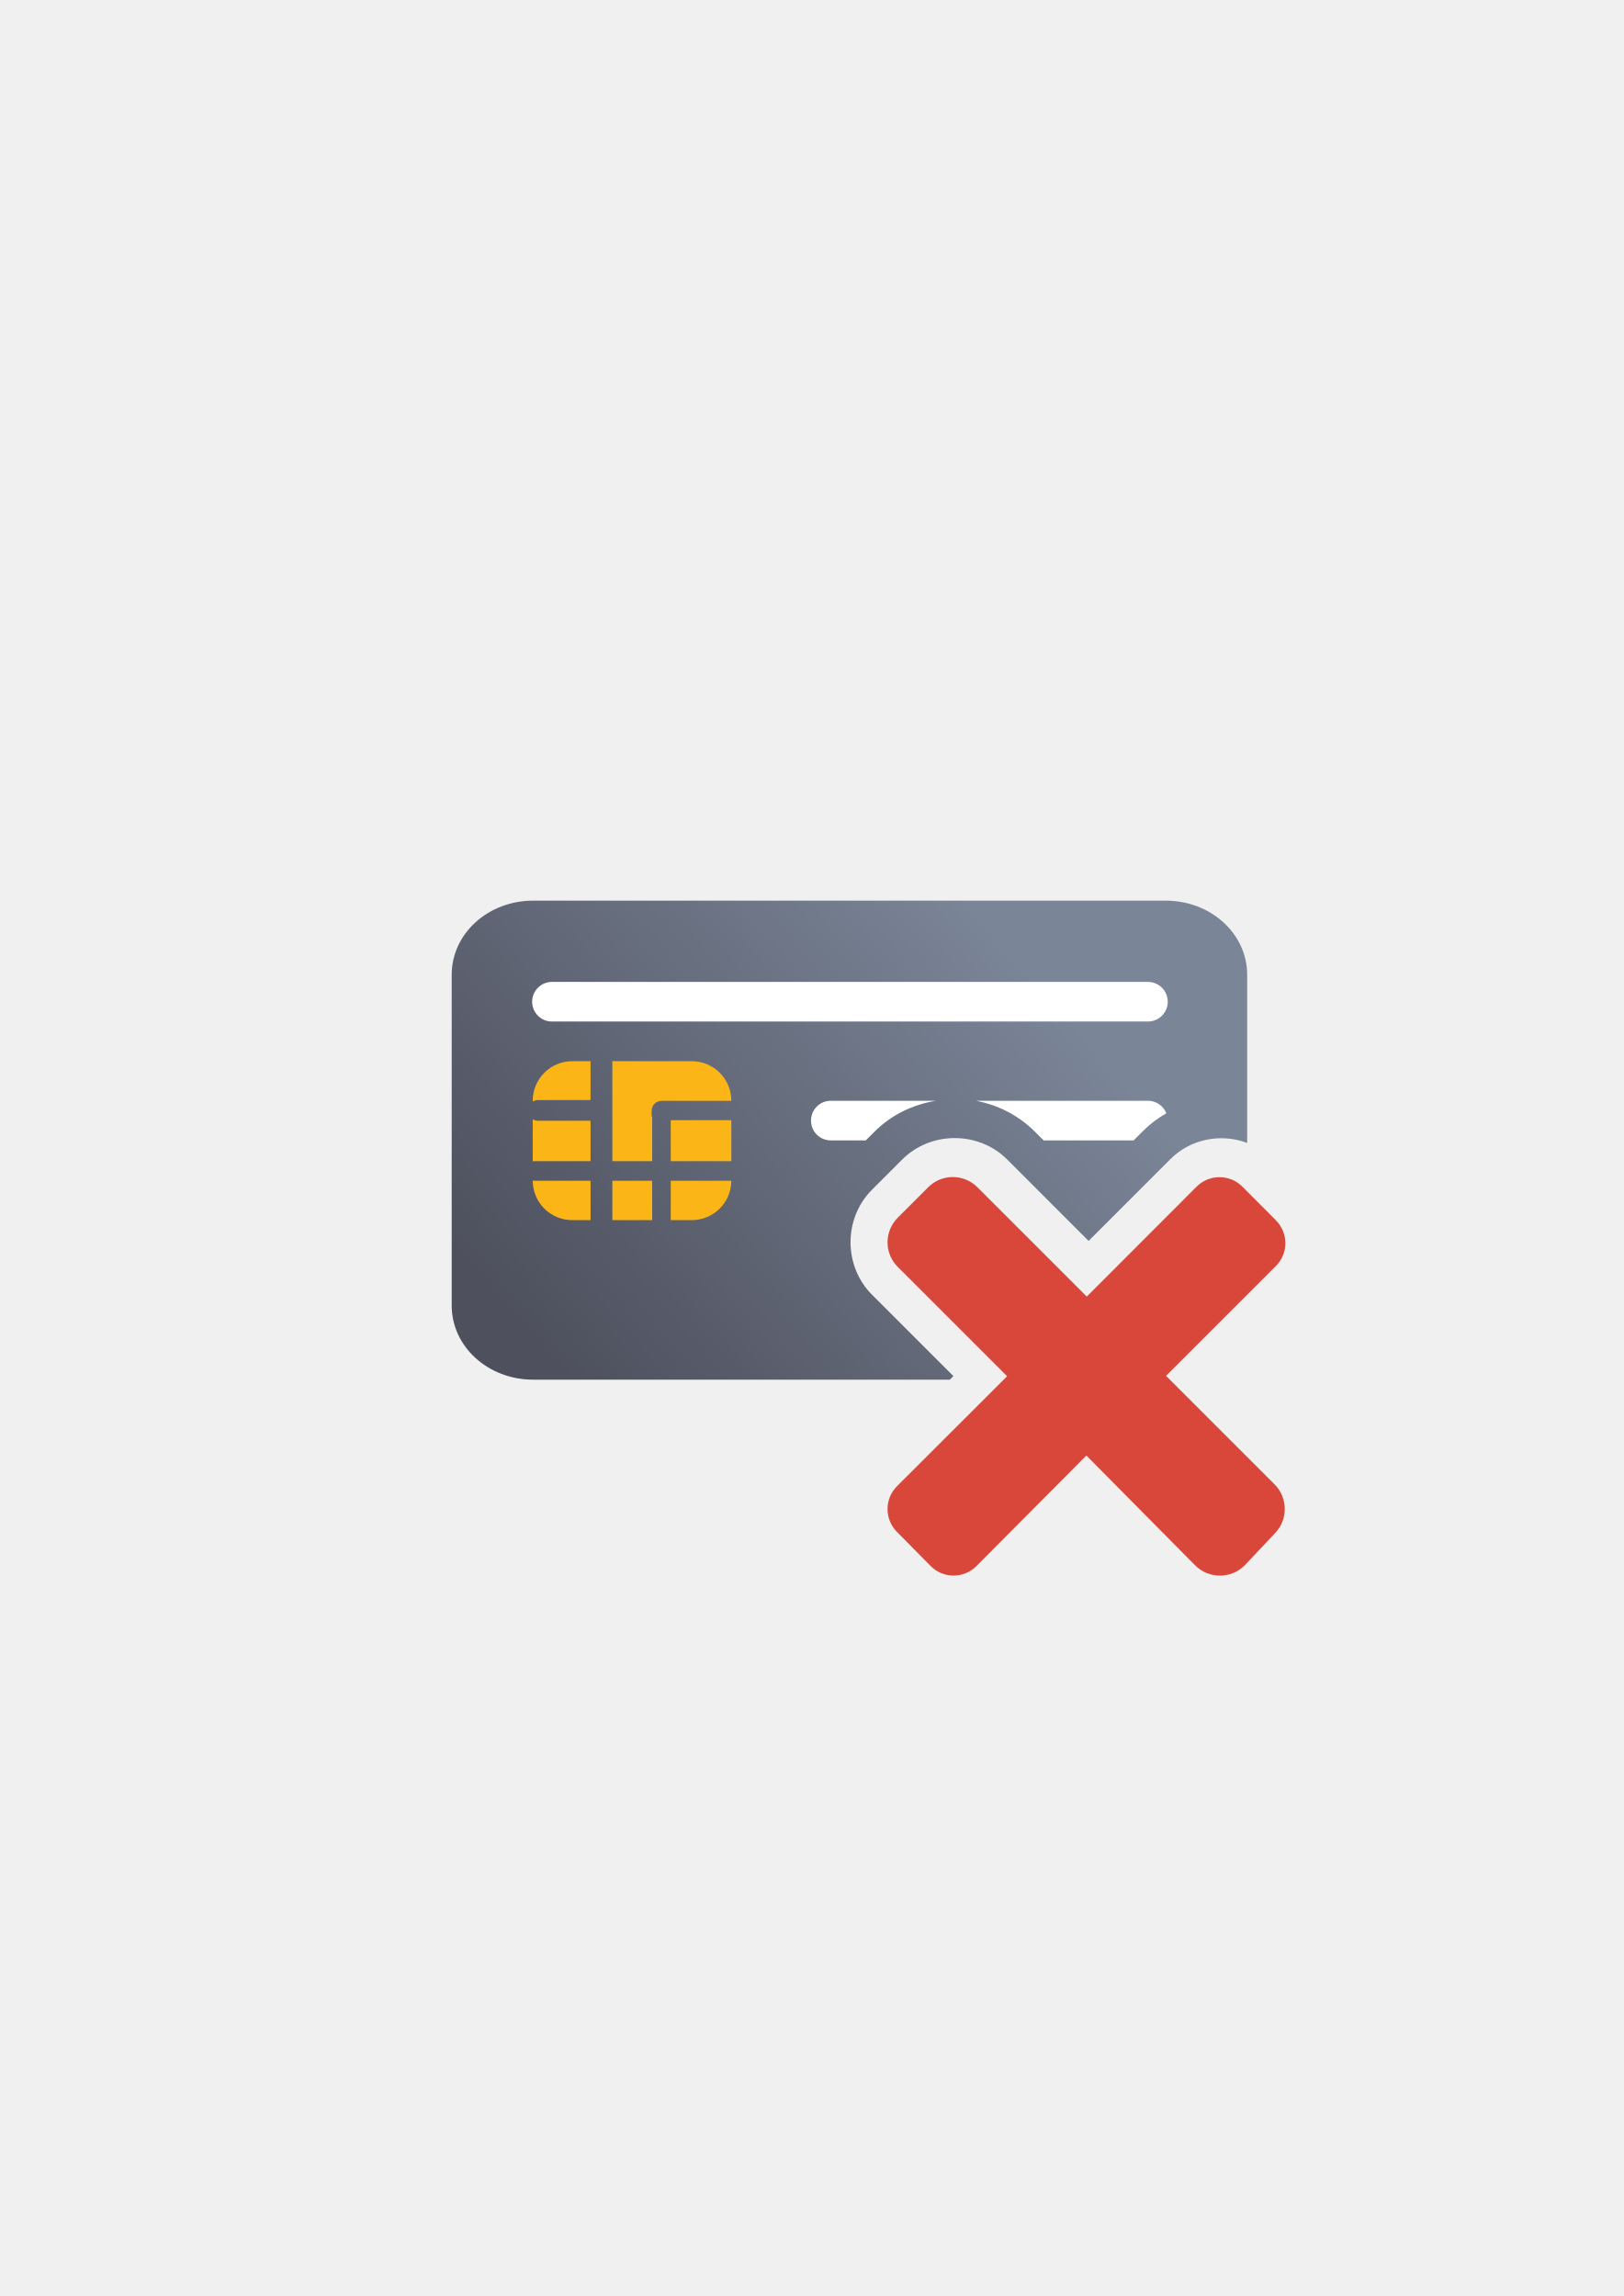
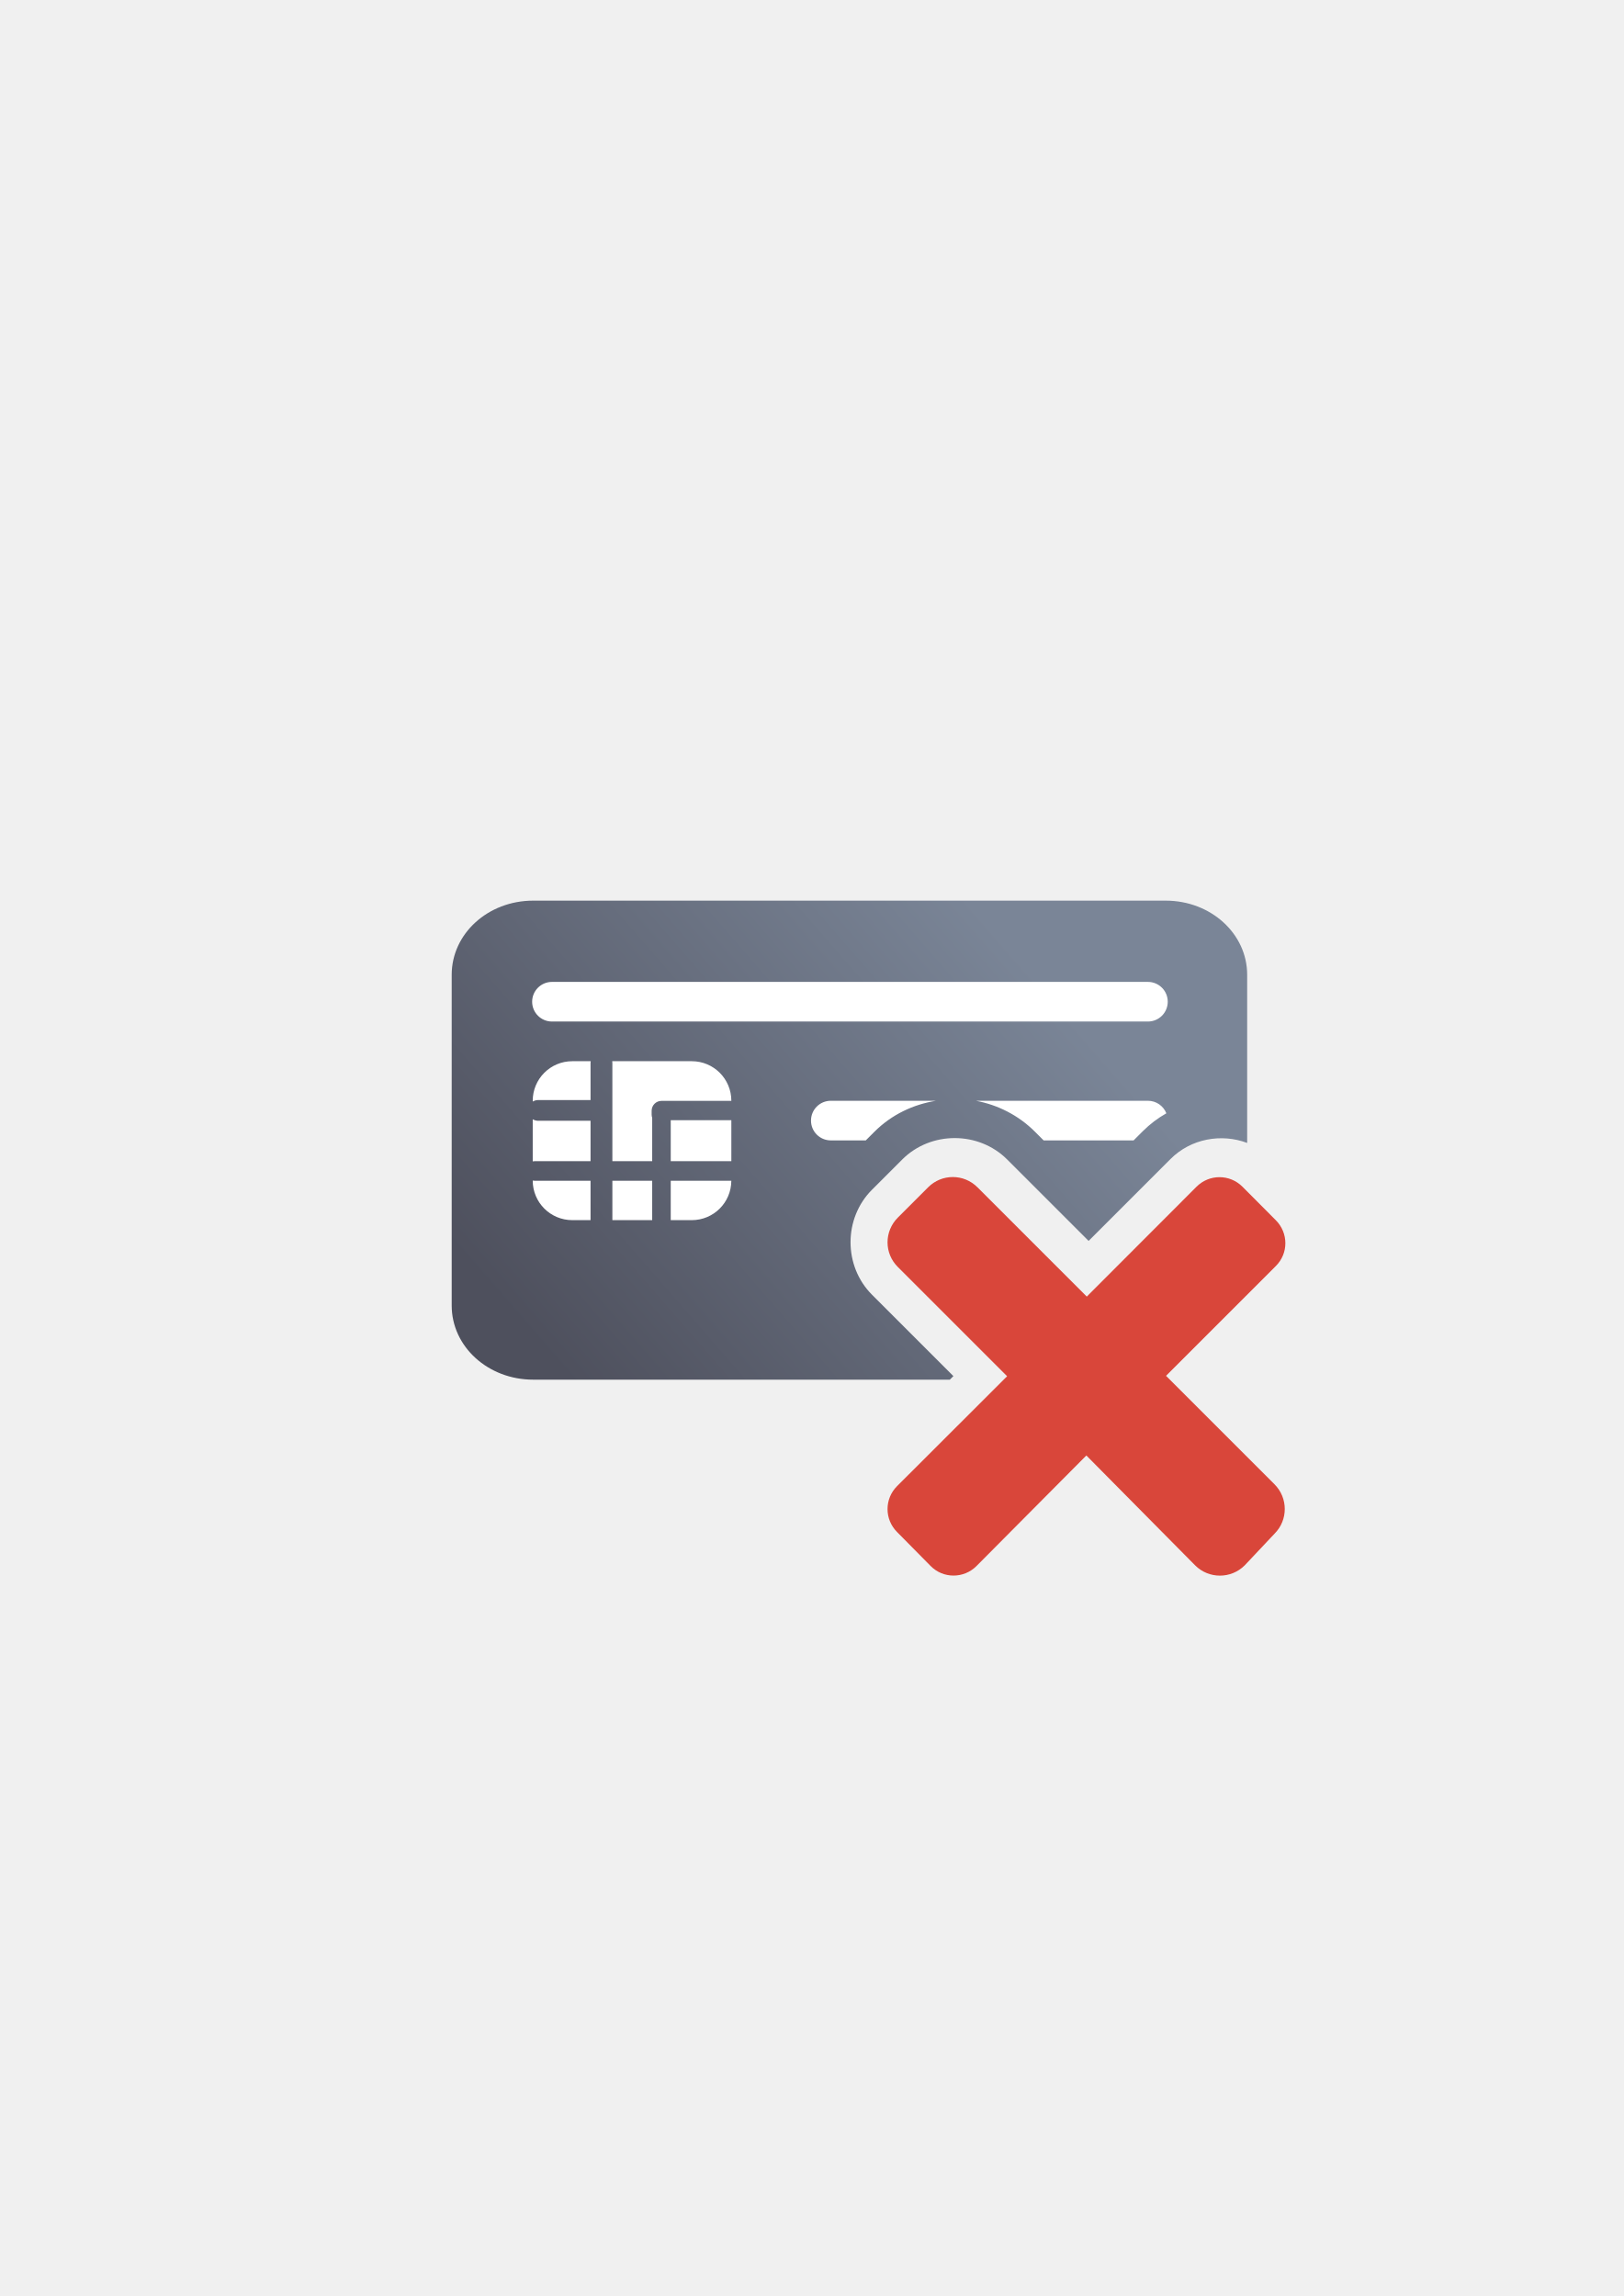
<svg xmlns="http://www.w3.org/2000/svg" xmlns:xlink="http://www.w3.org/1999/xlink" width="210mm" height="297mm" viewBox="0 0 744.094 1052.362" id="svg2" version="1.1">
  <defs id="defs4">
    <linearGradient id="linearGradient2224">
      <stop id="stop2226" offset="0" style="stop-color:#7c7c7c;stop-opacity:1;" />
      <stop id="stop2228" offset="1" style="stop-color:#b8b8b8;stop-opacity:1;" />
    </linearGradient>
    <linearGradient id="linearGradient15218">
      <stop id="stop15220" offset="0" style="stop-color:#eeeeef;stop-opacity:1;" />
      <stop id="stop2736" offset="0.599" style="stop-color:#d3d7cf;stop-opacity:1;" />
      <stop id="stop2738" offset="0.828" style="stop-color:#ffffff;stop-opacity:1;" />
      <stop id="stop15222" offset="1" style="stop-color:#d3d7cf;stop-opacity:1;" />
    </linearGradient>
    <pattern y="0" x="0" height="6" width="6" patternUnits="userSpaceOnUse" id="EMFhbasepattern" />
    <pattern y="0" x="0" height="6" width="6" patternUnits="userSpaceOnUse" id="EMFhbasepattern-5" />
    <pattern y="0" x="0" height="6" width="6" patternUnits="userSpaceOnUse" id="EMFhbasepattern-6" />
    <linearGradient xlink:href="#linearGradient4202" id="linearGradient4208" x1="226.846" y1="638.235" x2="454.331" y2="458.068" gradientUnits="userSpaceOnUse" gradientTransform="matrix(1.012081,0,0,0.9211856,-2.97988,5.142646)" />
    <linearGradient id="linearGradient4202">
      <stop style="stop-color:#4e505d;stop-opacity:1;" offset="0" id="stop4204" />
      <stop style="stop-color:#7a8597;stop-opacity:1" offset="1" id="stop4206" />
    </linearGradient>
  </defs>
  <g id="layer1">
    <g id="g4182">
      <path id="rect3789" d="M 244.33 412.807 C 223.65 412.807 207 427.96 207 446.783 L 207 598.385 C 207 617.208 223.65 632.361 244.33 632.361 L 435.285 632.361 L 436.914 630.732 L 399.604 593.42 C 386.501 580.318 386.501 558.411 399.604 545.309 L 413.457 531.455 C 420.008 524.904 428.761 521.629 437.514 521.629 C 446.266 521.629 455.017 524.904 461.568 531.455 L 498.881 568.766 L 536.451 531.197 C 545.794 521.854 559.767 519.416 571.539 523.861 L 571.539 446.783 C 571.539 427.96 554.891 412.807 534.211 412.807 L 244.33 412.807 z M 437.512 558.311 L 426.459 569.365 L 475.098 618.004 A 18.002 18.002 0 0 1 480.289 632.361 L 517.365 632.361 A 18.002 18.002 0 0 1 522.533 617.811 L 570.617 569.725 L 559.701 558.857 L 511.607 606.949 A 18.002 18.002 0 0 1 486.152 606.949 L 437.512 558.311 z " style="fill:url(#linearGradient4208);fill-opacity:1;stroke:none;stroke-width:16.954;stroke-linecap:round;stroke-linejoin:round;stroke-miterlimit:4;stroke-dasharray:none;stroke-dashoffset:0;stroke-opacity:1" />
      <rect ry="9.081" y="450.053" x="243.867" height="18.161" width="291.276" id="rect4280" style="color:#000000;clip-rule:nonzero;display:inline;overflow:visible;visibility:visible;opacity:18999999;isolation:auto;mix-blend-mode:normal;color-interpolation:sRGB;color-interpolation-filters:linearRGB;solid-color:#000000;solid-opacity:1;fill:#ffffff;fill-opacity:1;fill-rule:nonzero;stroke:none;stroke-width:40;stroke-linecap:square;stroke-linejoin:miter;stroke-miterlimit:4;stroke-dasharray:none;stroke-dashoffset:0;stroke-opacity:1;color-rendering:auto;image-rendering:auto;shape-rendering:auto;text-rendering:auto;enable-background:accumulate" />
      <path id="rect4282" d="M 380.738 504.537 C 375.708 504.537 371.658 508.587 371.658 513.617 C 371.658 518.648 375.708 522.697 380.738 522.697 L 396.758 522.697 L 400.729 518.727 C 408.642 510.813 418.617 506.192 428.934 504.537 L 380.738 504.537 z M 447.24 504.537 C 457.148 506.393 466.676 511.105 474.297 518.727 L 478.268 522.697 L 519.494 522.697 L 523.723 518.469 C 527.003 515.188 530.64 512.464 534.504 510.273 C 533.177 506.909 529.91 504.537 526.062 504.537 L 447.24 504.537 z " style="color:#000000;clip-rule:nonzero;display:inline;overflow:visible;visibility:visible;opacity:18999999;isolation:auto;mix-blend-mode:normal;color-interpolation:sRGB;color-interpolation-filters:linearRGB;solid-color:#000000;solid-opacity:1;fill:#ffffff;fill-opacity:1;fill-rule:nonzero;stroke:none;stroke-width:40;stroke-linecap:square;stroke-linejoin:miter;stroke-miterlimit:4;stroke-dasharray:none;stroke-dashoffset:0;stroke-opacity:1;color-rendering:auto;image-rendering:auto;shape-rendering:auto;text-rendering:auto;enable-background:accumulate" />
-       <path id="rect4270" d="m 262.29,486.398 c -10.061,0 -18.16,8.101 -18.16,18.162 l 0,0.334 c 0.737,-0.427 1.583,-0.689 2.5,-0.689 l 24,0 0,-17 c 0,-0.276 0.028,-0.543 0.07,-0.807 z m 18.27,0 c 0.043,0.263 0.07,0.531 0.07,0.807 l 0,45 18.25,0 0,-19.854 c -0.15,-0.451 -0.25,-0.925 -0.25,-1.428 l 0,-1.812 c 0,-2.51 2.021,-4.531 4.531,-4.531 l 0.881,0 0.176,0 30.934,0 0,-0.019 c 0,-10.061 -8.101,-18.162 -18.162,-18.162 z m -36.43,26.617 0,19.289 c 0.323,-0.065 0.657,-0.1 1,-0.1 l 25.5,0 0,-18.5 -24,0 c -0.917,0 -1.763,-0.262 -2.5,-0.689 z m 63.25,0.439 0,18.75 27.771,0 0,-18.75 z m -63.25,27.65 c 0.008,10.054 8.104,18.145 18.16,18.145 l 8.34,0 0,-18.045 -25.5,0 c -0.343,0 -0.677,-0.035 -1,-0.1 z m 36.5,0.1 0,18.045 18.25,0 0,-18.045 z m 26.75,0 0,18.045 9.609,0 c 10.022,0 18.094,-8.038 18.156,-18.045 z" style="color:#000000;clip-rule:nonzero;display:inline;overflow:visible;visibility:visible;opacity:1;isolation:auto;mix-blend-mode:normal;color-interpolation:sRGB;color-interpolation-filters:linearRGB;solid-color:#000000;solid-opacity:1;fill:#fbb516;fill-opacity:1;fill-rule:nonzero;stroke:none;stroke-width:20;stroke-linecap:square;stroke-linejoin:round;stroke-miterlimit:4;stroke-dasharray:none;stroke-dashoffset:0;stroke-opacity:1;color-rendering:auto;image-rendering:auto;shape-rendering:auto;text-rendering:auto;enable-background:accumulate" />
+       <path id="rect4270" d="m 262.29,486.398 c -10.061,0 -18.16,8.101 -18.16,18.162 l 0,0.334 c 0.737,-0.427 1.583,-0.689 2.5,-0.689 l 24,0 0,-17 c 0,-0.276 0.028,-0.543 0.07,-0.807 z m 18.27,0 c 0.043,0.263 0.07,0.531 0.07,0.807 l 0,45 18.25,0 0,-19.854 c -0.15,-0.451 -0.25,-0.925 -0.25,-1.428 l 0,-1.812 c 0,-2.51 2.021,-4.531 4.531,-4.531 l 0.881,0 0.176,0 30.934,0 0,-0.019 c 0,-10.061 -8.101,-18.162 -18.162,-18.162 z m -36.43,26.617 0,19.289 c 0.323,-0.065 0.657,-0.1 1,-0.1 l 25.5,0 0,-18.5 -24,0 c -0.917,0 -1.763,-0.262 -2.5,-0.689 z m 63.25,0.439 0,18.75 27.771,0 0,-18.75 z m -63.25,27.65 c 0.008,10.054 8.104,18.145 18.16,18.145 l 8.34,0 0,-18.045 -25.5,0 c -0.343,0 -0.677,-0.035 -1,-0.1 z m 36.5,0.1 0,18.045 18.25,0 0,-18.045 z m 26.75,0 0,18.045 9.609,0 c 10.022,0 18.094,-8.038 18.156,-18.045 z" style="color:#000000;clip-rule:nonzero;display:inline;overflow:visible;visibility:visible;opacity:1;isolation:auto;mix-blend-mode:normal;color-interpolation:sRGB;color-interpolation-filters:linearRGB;solid-color:#000000;solid-opacity:1;fill:#ffffff;fill-opacity:1;fill-rule:nonzero;stroke:none;stroke-width:20;stroke-linecap:square;stroke-linejoin:round;stroke-miterlimit:4;stroke-dasharray:none;stroke-dashoffset:0;stroke-opacity:1;color-rendering:auto;image-rendering:auto;shape-rendering:auto;text-rendering:auto;enable-background:accumulate" />
      <rect y="322.27" x="189.145" height="400" width="400" id="rect3336" style="fill:none;fill-rule:evenodd;stroke:none;stroke-width:1px;stroke-linecap:butt;stroke-linejoin:miter;stroke-opacity:1" />
      <g transform="matrix(1.045638,-0.07484384,0.07484384,1.045638,-72.17145,1.972986)" id="g4197" />
      <path style="fill:#d9463a;fill-opacity:1;fill-rule:nonzero;stroke:none" d="m 584.069,702.975 c 6.279,-6.279 6.279,-16.442 -0.065,-22.722 l -49.65,-49.651 50.297,-50.298 c 5.891,-5.826 5.826,-15.212 0,-21.038 l -15.276,-15.342 c -5.826,-5.826 -15.212,-5.826 -21.039,0 l -50.298,50.363 -50.039,-50.039 c -6.279,-6.344 -16.442,-6.344 -22.721,0 l -13.788,13.788 c -6.344,6.344 -6.344,16.442 0,22.721 l 50.039,50.039 -50.427,50.363 c -5.826,5.826 -5.826,15.212 0,21.039 l 15.342,15.535 c 5.761,5.891 15.212,5.891 21.038,0.065 l 50.362,-50.686 49.845,50.362 c 6.279,6.279 16.442,6.279 22.722,0 l 13.658,-14.5 z" id="path4173" />
    </g>
  </g>
</svg>
